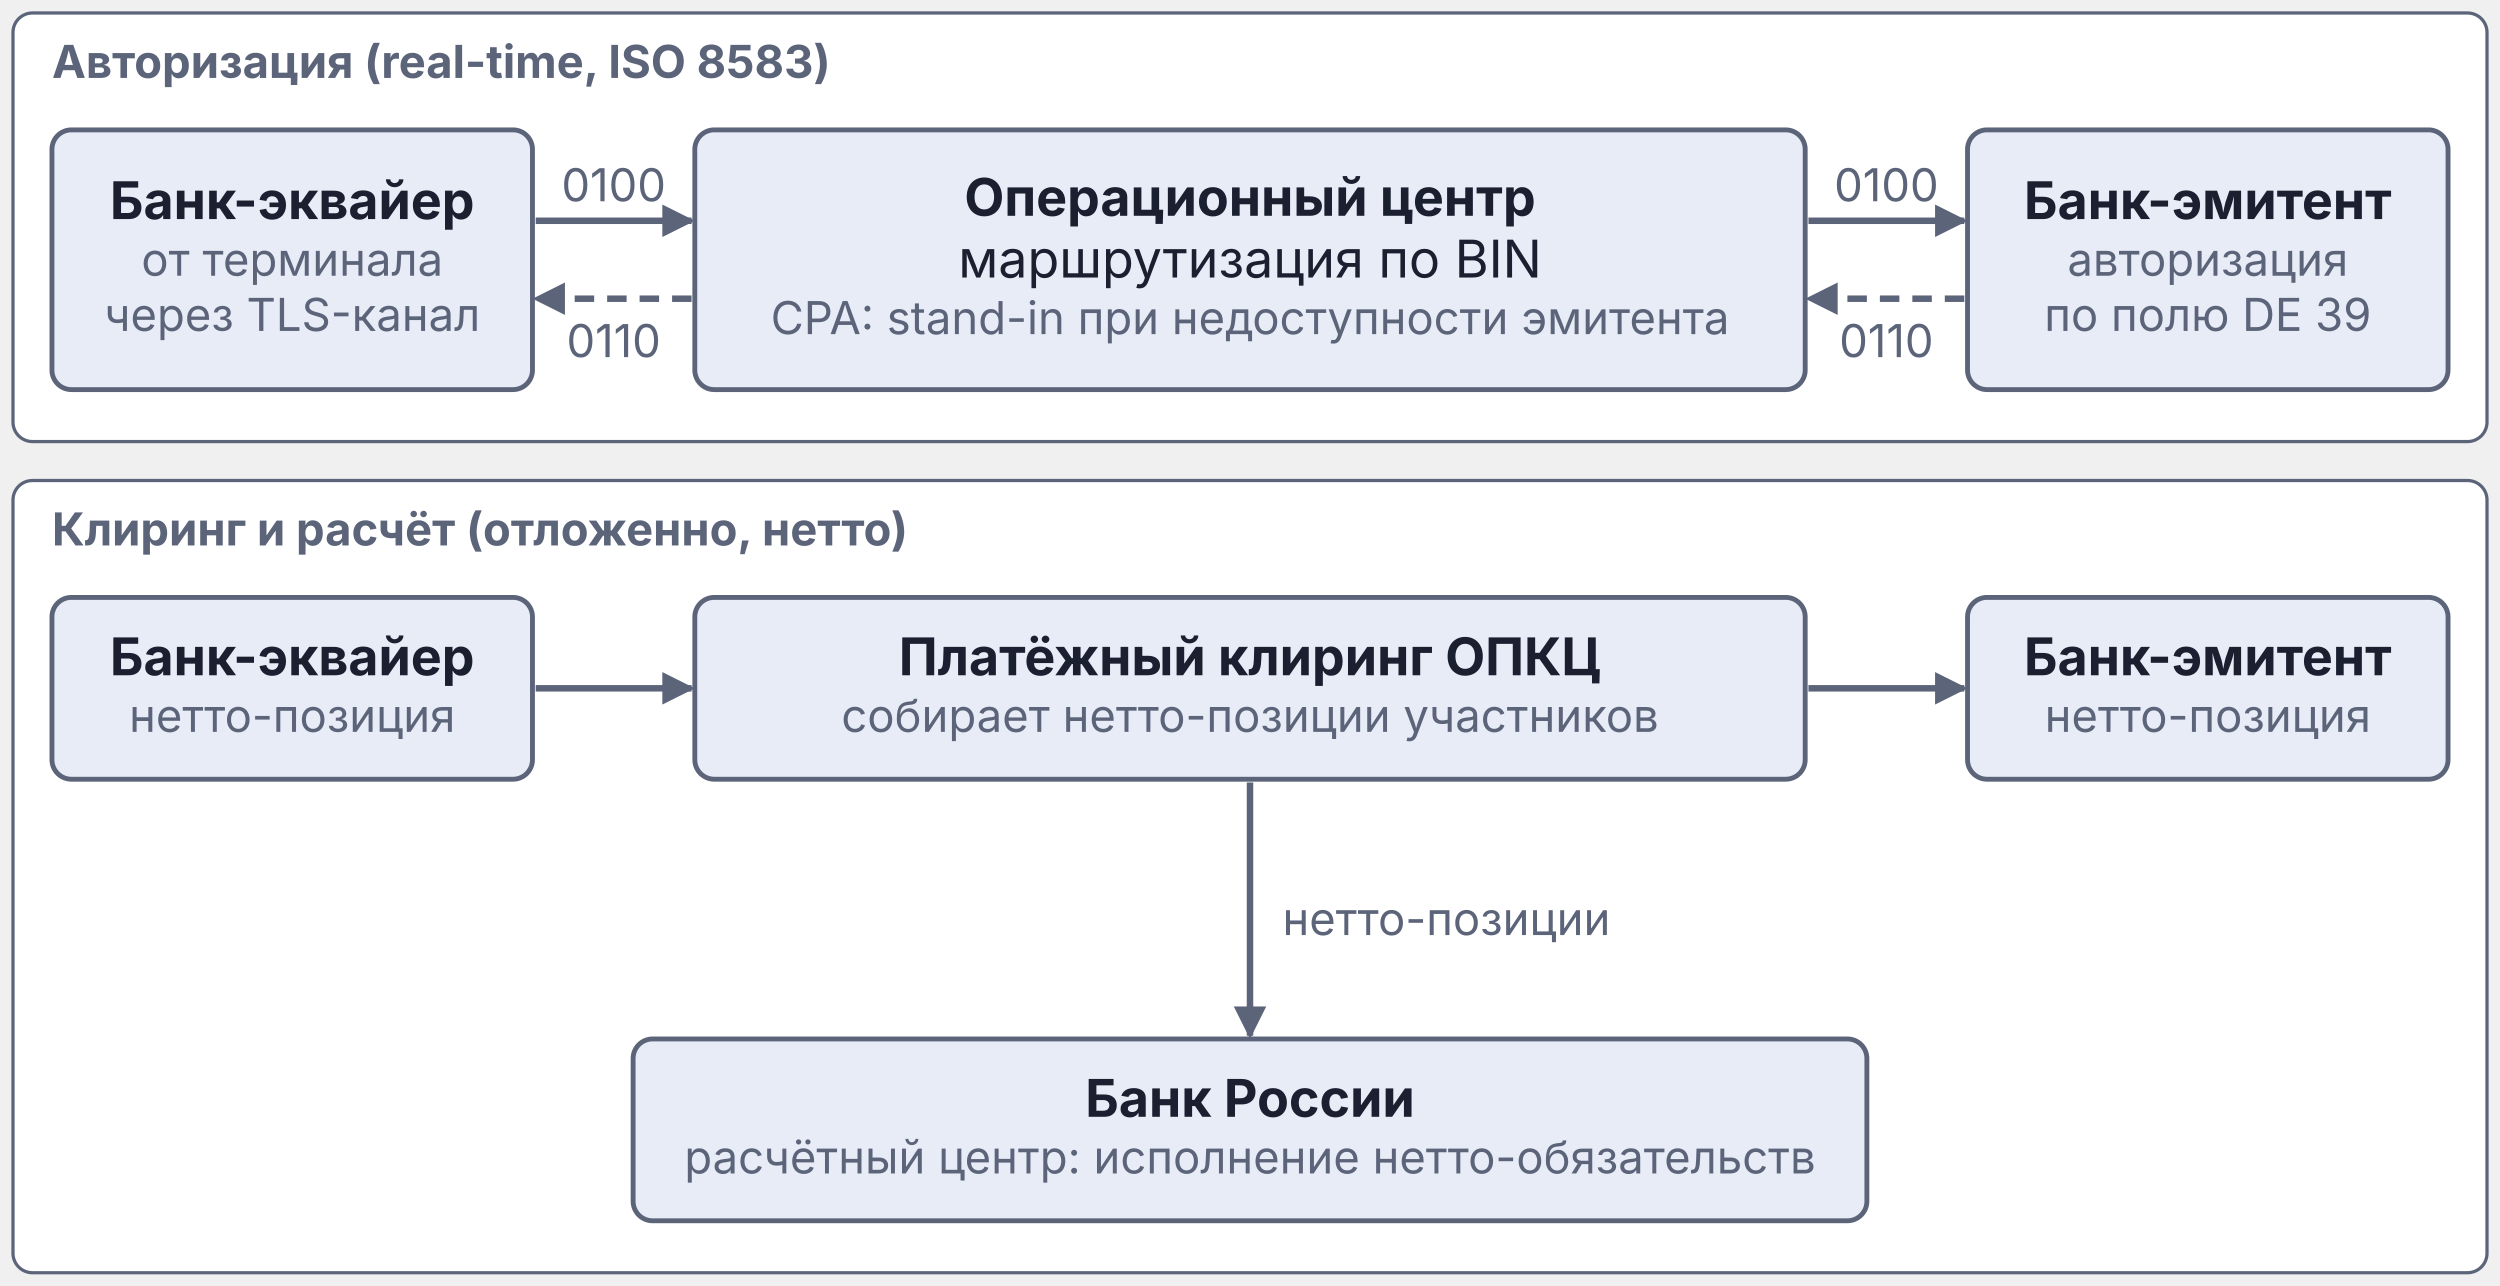
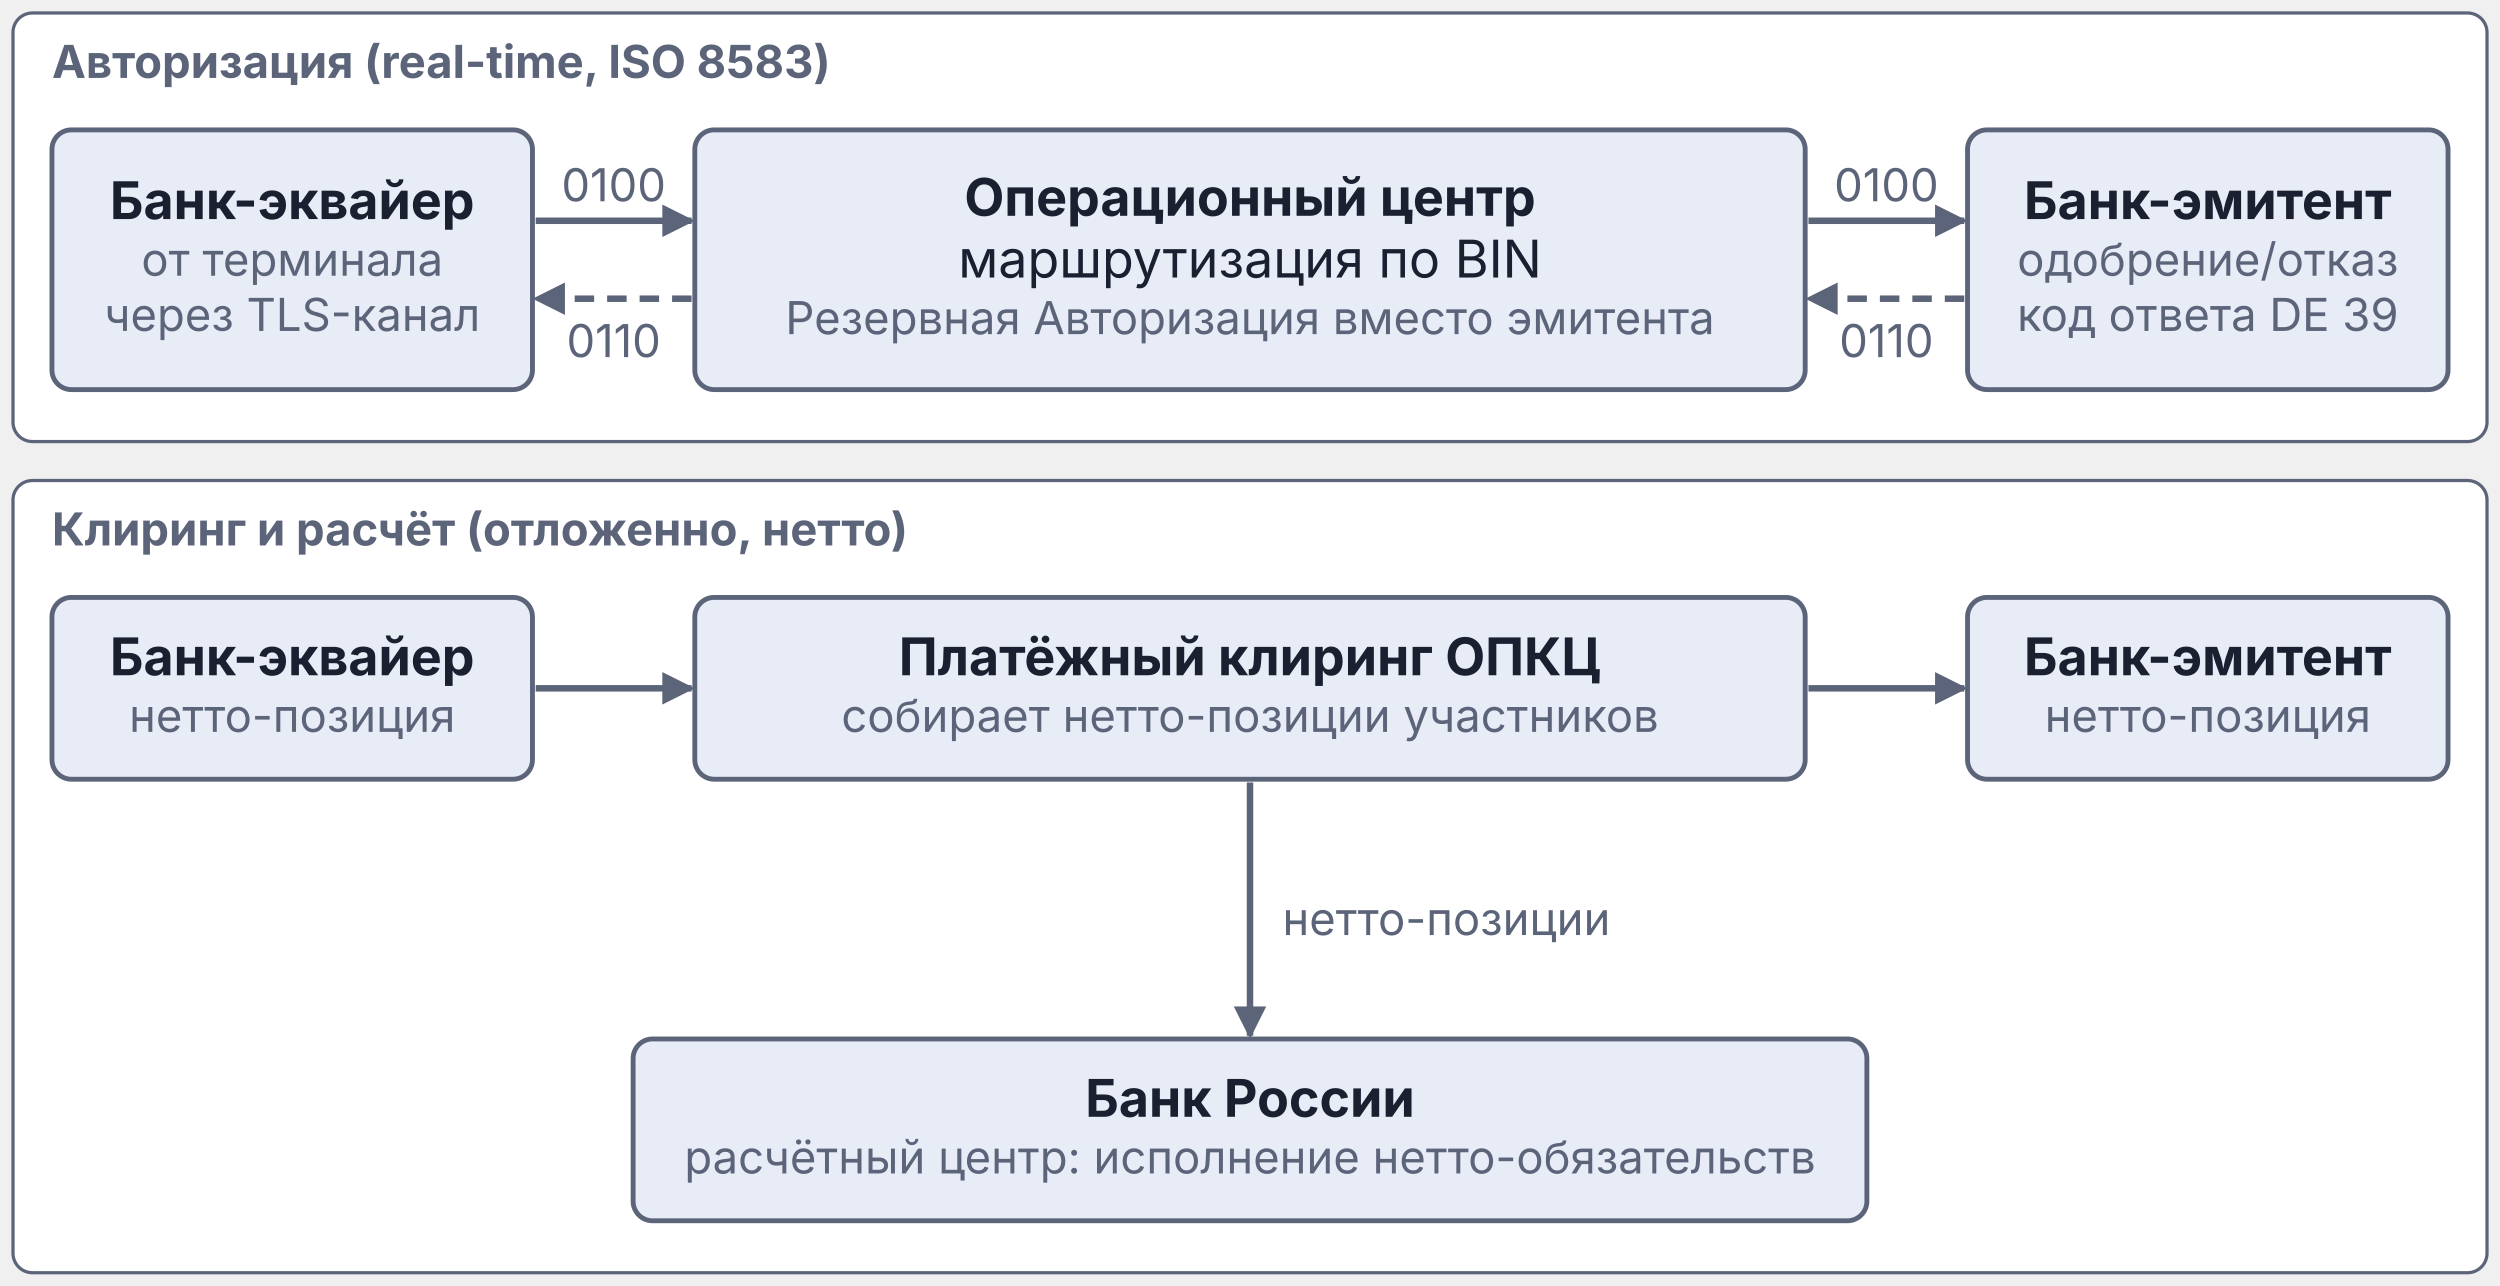
<svg xmlns="http://www.w3.org/2000/svg" viewBox="0 0 385 198" width="385pt" height="198pt">
  <defs>
    <marker id="arr-Muted" viewBox="0 0 10 10" refX="9" refY="5" markerWidth="5" markerHeight="5" orient="auto">
      <path d="M0,0 L10,5 L0,10 Z" fill="#5C647A" />
    </marker>
  </defs>
  <g font-family="Inter, -apple-system, BlinkMacSystemFont, 'Helvetica Neue', Arial, sans-serif" fill="#1A2030">
    <g>
      <rect x="2" y="2" width="381" height="66" rx="3" fill="#ffffff" stroke="#5C647A" stroke-width="0.5" />
      <text x="8" y="12" font-size="7" font-weight="bold" fill="#5C647A">Авторизация (real-time, ISO 8583)</text>
    </g>
    <g>
      <rect x="8" y="20" width="74" height="40" rx="3" fill="#E8ECF7" stroke="#5C647A" stroke-width="0.75" />
      <text x="45" y="33.74" text-anchor="middle" font-size="8" font-weight="bold">Банк-эквайер</text>
      <text x="45" y="42.46" text-anchor="middle" font-size="7" fill="#5C647A">от терминала</text>
      <text x="45" y="50.96" text-anchor="middle" font-size="7" fill="#5C647A">через TLS-канал</text>
    </g>
    <g>
      <rect x="107" y="20" width="171" height="40" rx="3" fill="#E8ECF7" stroke="#5C647A" stroke-width="0.75" />
      <text x="192.5" y="33.24" text-anchor="middle" font-size="8" font-weight="bold">Операционный центр</text>
      <text x="192.5" y="42.74" text-anchor="middle" font-size="8">маршрутизация по BIN</text>
-       <text x="192.5" y="51.46" text-anchor="middle" font-size="7" fill="#5C647A">СРА: stand-in при недоступности эмитента</text>
+       <text x="192.5" y="51.46" text-anchor="middle" font-size="7" fill="#5C647A">Резервная Авторизация вместо эмитента</text>
    </g>
    <g>
      <rect x="303" y="20" width="74" height="40" rx="3" fill="#E8ECF7" stroke="#5C647A" stroke-width="0.75" />
      <text x="340" y="33.74" text-anchor="middle" font-size="8" font-weight="bold">Банк-эмитент</text>
-       <text x="340" y="42.46" text-anchor="middle" font-size="7" fill="#5C647A">авторизация</text>
-       <text x="340" y="50.96" text-anchor="middle" font-size="7" fill="#5C647A">по полю DE 39</text>
+       <text x="340" y="42.46" text-anchor="middle" font-size="7" fill="#5C647A">одобрение/отказ</text>
+       <text x="340" y="50.96" text-anchor="middle" font-size="7" fill="#5C647A">код ответа DE 39</text>
    </g>
    <g>
      <line x1="82.5" y1="34" x2="106.5" y2="34" stroke="#5C647A" stroke-width="1" marker-end="url(#arr-Muted)" />
      <text x="94.5" y="31" text-anchor="middle" font-size="7" fill="#5C647A">0100</text>
    </g>
    <g>
      <line x1="278.5" y1="34" x2="302.5" y2="34" stroke="#5C647A" stroke-width="1" marker-end="url(#arr-Muted)" />
      <text x="290.5" y="31" text-anchor="middle" font-size="7" fill="#5C647A">0100</text>
    </g>
    <g>
      <line x1="302.5" y1="46" x2="278.5" y2="46" stroke="#5C647A" stroke-width="1" stroke-dasharray="3,2" marker-end="url(#arr-Muted)" />
      <text x="290.5" y="55" text-anchor="middle" font-size="7" fill="#5C647A">0110</text>
    </g>
    <g>
      <line x1="106.5" y1="46" x2="82.5" y2="46" stroke="#5C647A" stroke-width="1" stroke-dasharray="3,2" marker-end="url(#arr-Muted)" />
      <text x="94.5" y="55" text-anchor="middle" font-size="7" fill="#5C647A">0110</text>
    </g>
    <g>
      <rect x="2" y="74" width="381" height="122" rx="3" fill="#ffffff" stroke="#5C647A" stroke-width="0.5" />
      <text x="8" y="84" font-size="7" font-weight="bold" fill="#5C647A">Клиринг и расчёт (отложенно, нетто)</text>
    </g>
    <g>
      <rect x="8" y="92" width="74" height="28" rx="3" fill="#E8ECF7" stroke="#5C647A" stroke-width="0.75" />
      <text x="45" y="103.99" text-anchor="middle" font-size="8" font-weight="bold">Банк-эквайер</text>
      <text x="45" y="112.71" text-anchor="middle" font-size="7" fill="#5C647A">нетто-позиция</text>
    </g>
    <g>
      <rect x="107" y="92" width="171" height="28" rx="3" fill="#E8ECF7" stroke="#5C647A" stroke-width="0.75" />
      <text x="192.5" y="103.99" text-anchor="middle" font-size="8" font-weight="bold">Платёжный клиринг ОПКЦ</text>
      <text x="192.5" y="112.71" text-anchor="middle" font-size="7" fill="#5C647A">собирает нетто-позиции участников</text>
    </g>
    <g>
      <rect x="303" y="92" width="74" height="28" rx="3" fill="#E8ECF7" stroke="#5C647A" stroke-width="0.75" />
      <text x="340" y="103.99" text-anchor="middle" font-size="8" font-weight="bold">Банк-эмитент</text>
      <text x="340" y="112.71" text-anchor="middle" font-size="7" fill="#5C647A">нетто-позиция</text>
    </g>
    <g>
      <line x1="82.5" y1="106" x2="106.5" y2="106" stroke="#5C647A" stroke-width="1" marker-end="url(#arr-Muted)" />
    </g>
    <g>
      <line x1="278.5" y1="106" x2="302.5" y2="106" stroke="#5C647A" stroke-width="1" marker-end="url(#arr-Muted)" />
    </g>
    <g>
      <line x1="192.5" y1="120.5" x2="192.5" y2="159.5" stroke="#5C647A" stroke-width="1" marker-end="url(#arr-Muted)" />
      <text x="197.5" y="144" font-size="7" fill="#5C647A">нетто-позиции</text>
    </g>
    <g>
      <rect x="97.5" y="160" width="190" height="28" rx="3" fill="#E8ECF7" stroke="#5C647A" stroke-width="0.75" />
      <text x="192.5" y="171.99" text-anchor="middle" font-size="8" font-weight="bold">Банк России</text>
      <text x="192.5" y="180.71" text-anchor="middle" font-size="7" fill="#5C647A">расчётный центр: исполнение нетто-обязательств</text>
    </g>
  </g>
</svg>
